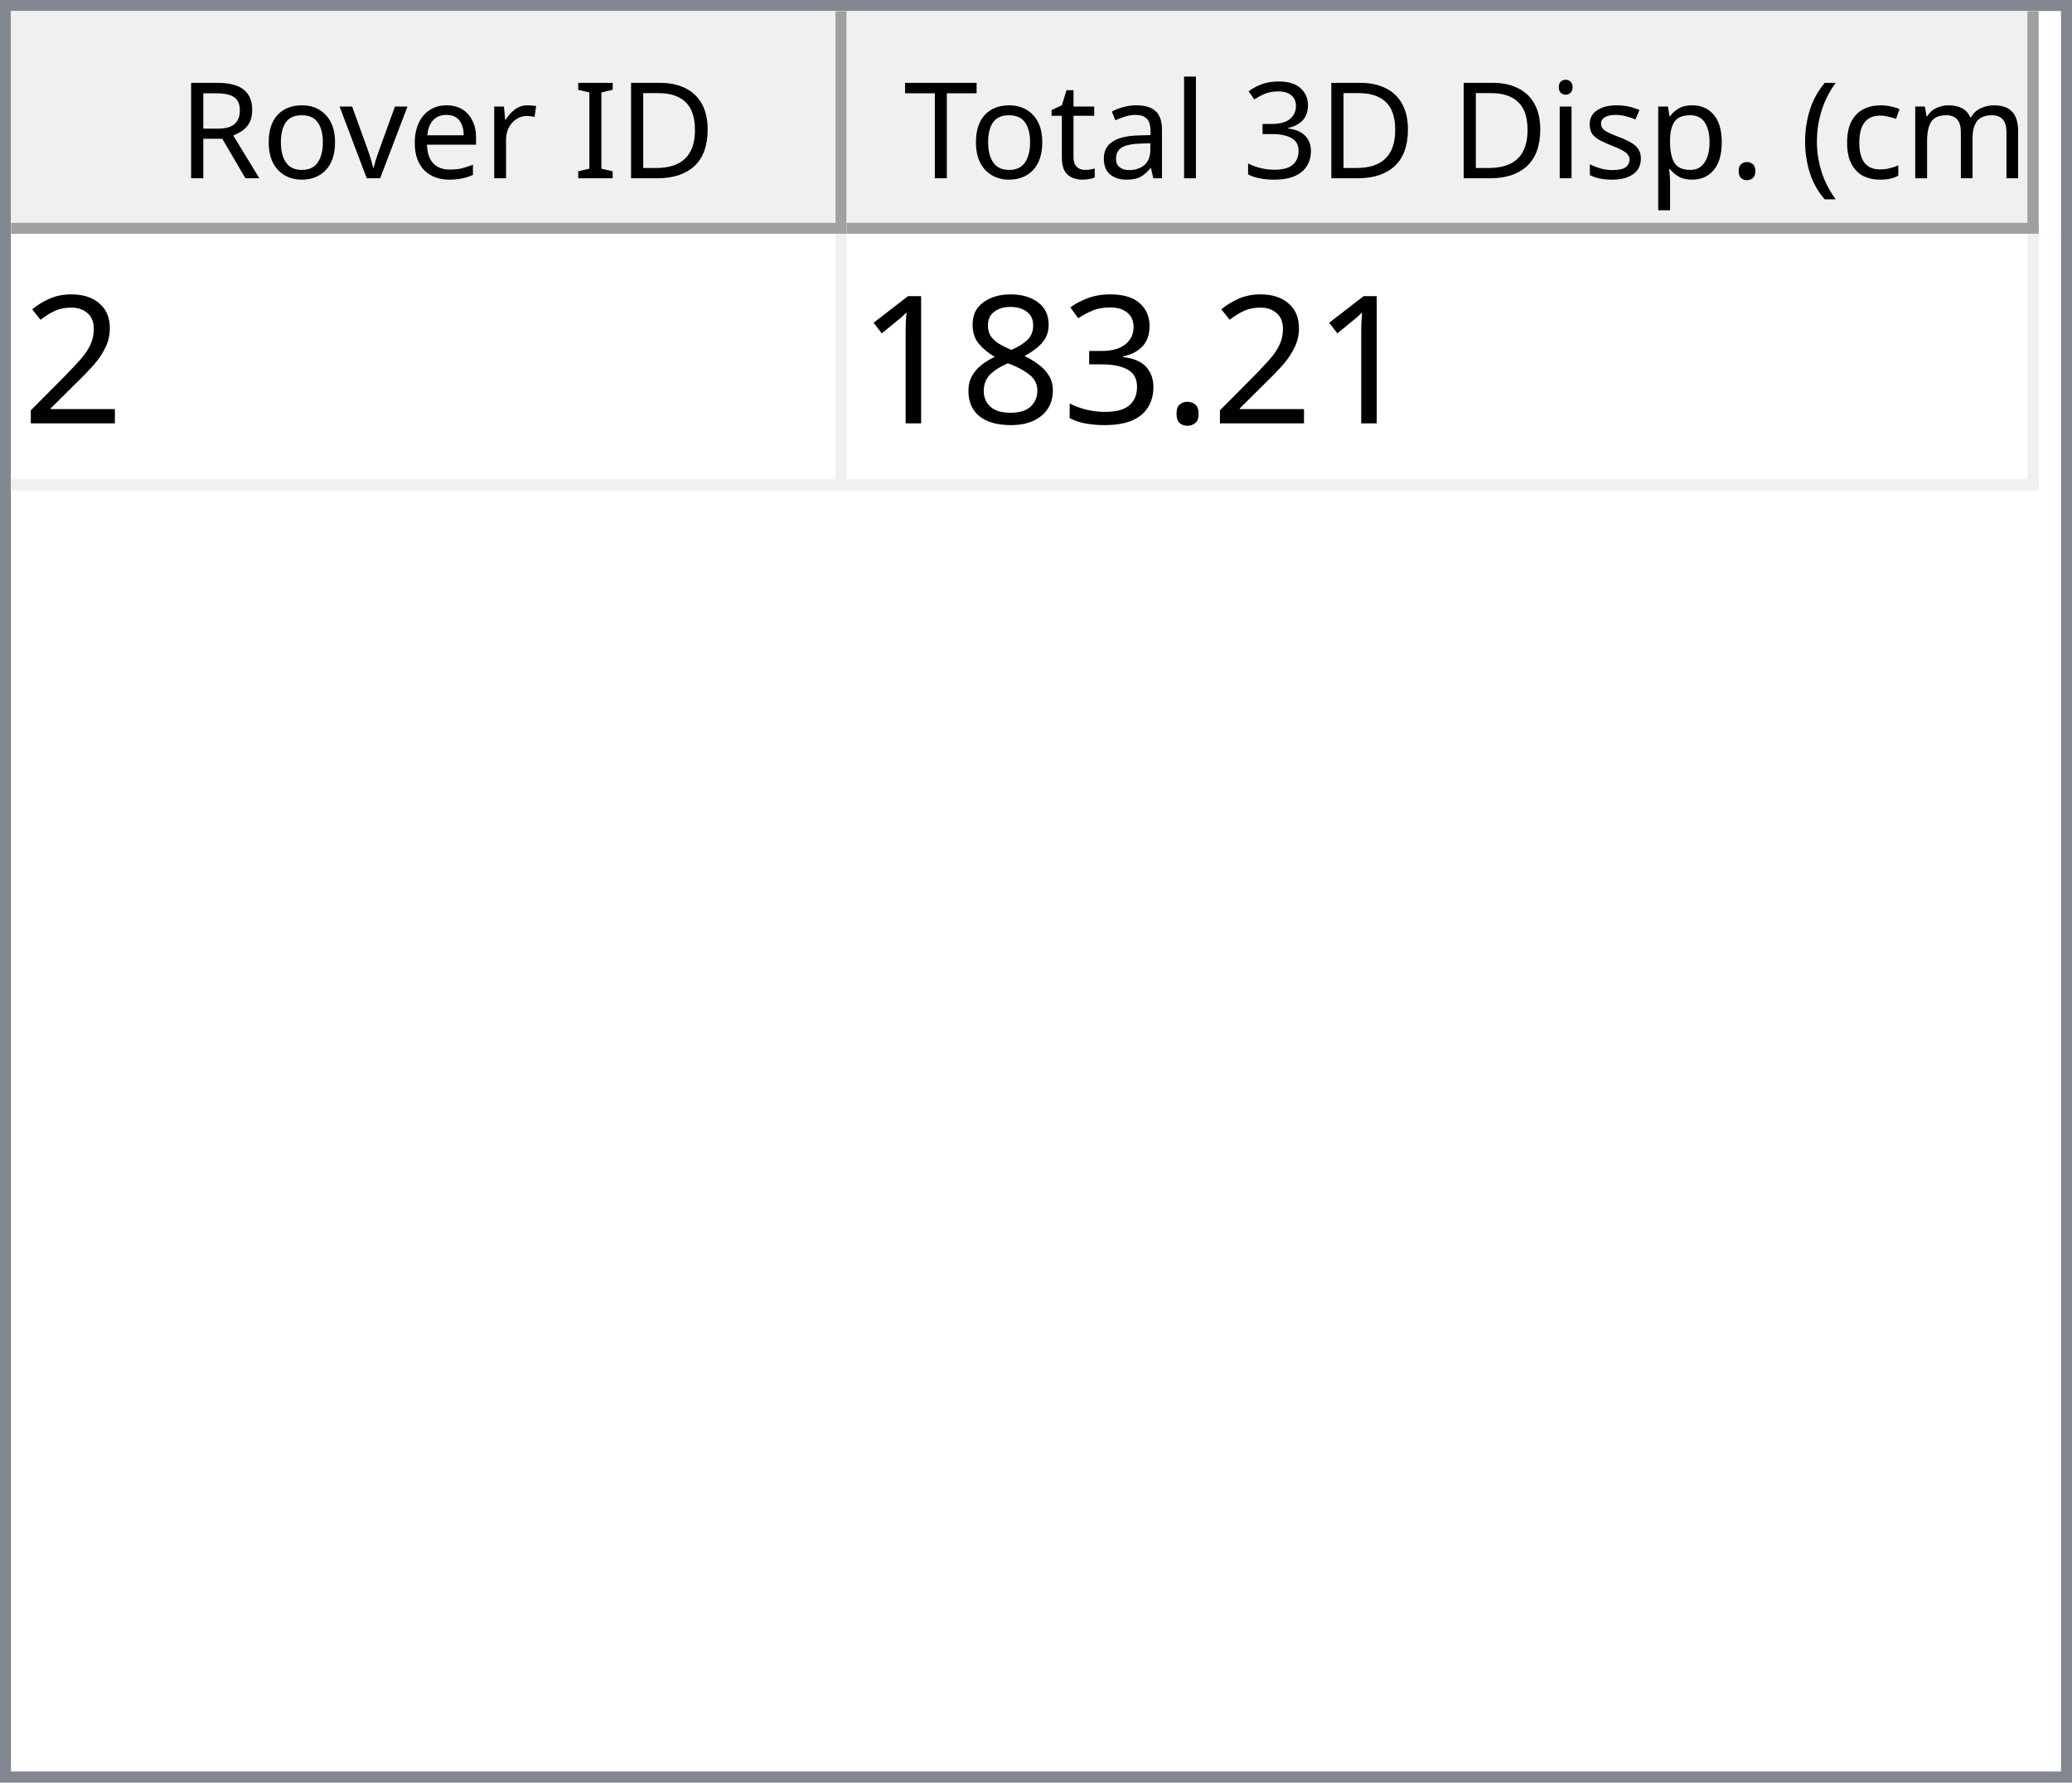
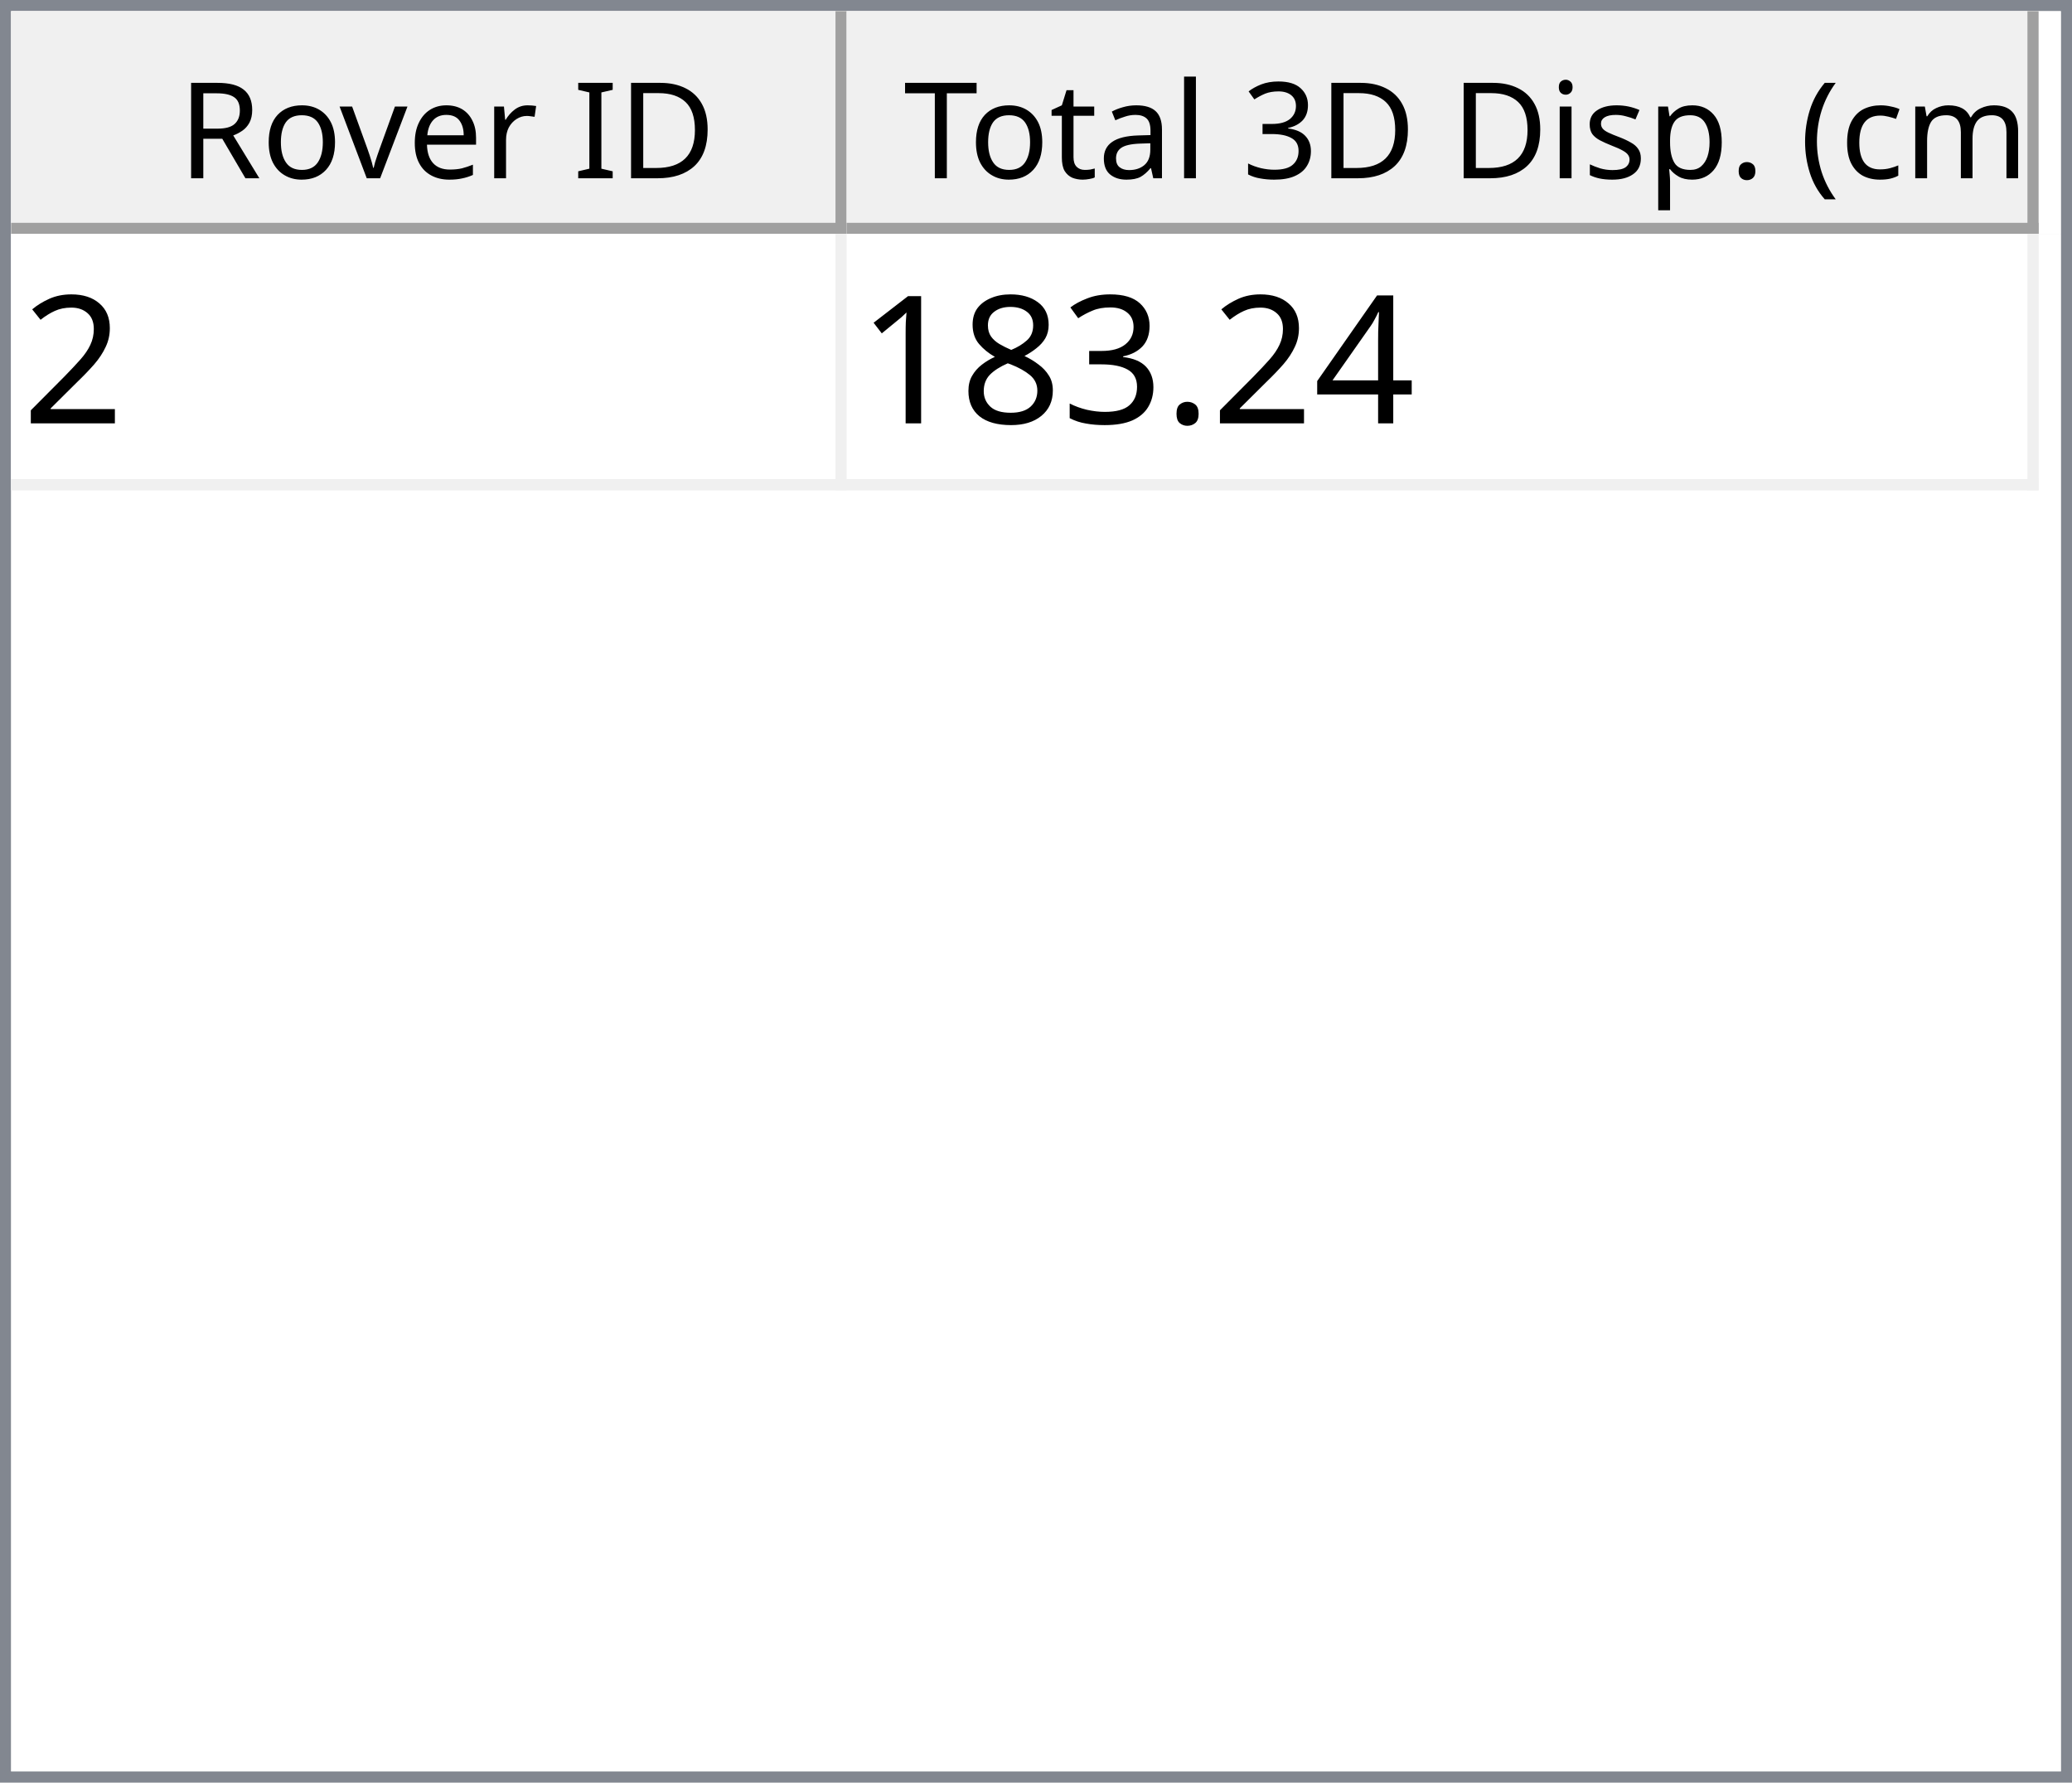
<svg xmlns="http://www.w3.org/2000/svg" style="fill-opacity:1; color-rendering:auto; color-interpolation:auto; text-rendering:auto; stroke:black; stroke-linecap:square; stroke-miterlimit:10; shape-rendering:auto; stroke-opacity:1; fill:black; stroke-dasharray:none; font-weight:normal; stroke-width:1; font-family:'Dialog'; font-style:normal; stroke-linejoin:miter; font-size:12px; stroke-dashoffset:0; image-rendering:auto;" width="186" height="160">
  <defs id="genericDefs" />
  <g>
    <defs id="defs1">
      <clipPath clipPathUnits="userSpaceOnUse" id="clipPath1">
        <path d="M0 0 L186 0 L186 160 L0 160 L0 0 Z" />
      </clipPath>
      <clipPath clipPathUnits="userSpaceOnUse" id="clipPath2">
        <path d="M0 0 L0 160 L186 160 L186 0 Z" />
      </clipPath>
      <clipPath clipPathUnits="userSpaceOnUse" id="clipPath3">
        <path d="M0 0 L0 20 L184 20 L184 0 Z" />
      </clipPath>
      <clipPath clipPathUnits="userSpaceOnUse" id="clipPath4">
        <path d="M0 0 L0 20 L75 20 L75 0 Z" />
      </clipPath>
      <clipPath clipPathUnits="userSpaceOnUse" id="clipPath5">
        <path d="M1 1 L1 19 L74 19 L74 1 Z" />
      </clipPath>
      <clipPath clipPathUnits="userSpaceOnUse" id="clipPath6">
        <path d="M0 0 L0 18 L73 18 L73 0 Z" />
      </clipPath>
      <clipPath clipPathUnits="userSpaceOnUse" id="clipPath7">
        <path d="M-0.5 -0.5 L-0.5 19.5 L74.5 19.5 L74.5 -0.5 Z" />
      </clipPath>
      <clipPath clipPathUnits="userSpaceOnUse" id="clipPath8">
        <path d="M0 0 L0 20 L107 20 L107 0 Z" />
      </clipPath>
      <clipPath clipPathUnits="userSpaceOnUse" id="clipPath9">
        <path d="M1 1 L1 19 L106 19 L106 1 Z" />
      </clipPath>
      <clipPath clipPathUnits="userSpaceOnUse" id="clipPath10">
        <path d="M0 0 L0 18 L105 18 L105 0 Z" />
      </clipPath>
      <clipPath clipPathUnits="userSpaceOnUse" id="clipPath11">
        <path d="M-0.5 -0.5 L-0.5 19.5 L106.5 19.5 L106.5 -0.5 Z" />
      </clipPath>
      <clipPath clipPathUnits="userSpaceOnUse" id="clipPath12">
        <path d="M0 0 L0 138 L184 138 L184 0 Z" />
      </clipPath>
      <clipPath clipPathUnits="userSpaceOnUse" id="clipPath13">
        <path d="M0 0 L0 23 L182 23 L182 0 Z" />
      </clipPath>
      <clipPath clipPathUnits="userSpaceOnUse" id="clipPath14">
        <path d="M-0.5 -0.5 L-0.5 22.5 L181.5 22.5 L181.5 -0.5 Z" />
      </clipPath>
      <clipPath clipPathUnits="userSpaceOnUse" id="clipPath15">
        <path d="M0 0 L0 22 L74 22 L74 0 Z" />
      </clipPath>
      <clipPath clipPathUnits="userSpaceOnUse" id="clipPath16">
        <path d="M0 0 L0 22 L106 22 L106 0 Z" />
      </clipPath>
      <font horiz-adv-x="64.551" id="font1">
        <font-face ascent="107.91" descent="25.098" units-per-em="100" style="font-style:normal; font-family:Segoe UI; font-weight:normal;" />
        <missing-glyph horiz-adv-x="64.551" d="M8.109 0 L8.109 68.266 L56.453 68.266 L56.453 0 L8.109 0 ZM15.328 7.234 L49.219 7.234 L49.219 61.031 L15.328 61.031 L15.328 7.234 Z" />
        <glyph unicode="D" horiz-adv-x="70.117" d="M9.188 0 L9.188 70.016 L28.516 70.016 Q65.531 70.016 65.531 35.891 Q65.531 19.672 55.25 9.836 Q44.969 0 27.734 0 L9.188 0 ZM17.391 62.594 L17.391 7.422 L27.828 7.422 Q41.609 7.422 49.273 14.797 Q56.938 22.172 56.938 35.688 Q56.938 62.594 28.328 62.594 L17.391 62.594 Z" />
        <glyph unicode="I" horiz-adv-x="26.611" d="M17.391 0 L9.188 0 L9.188 70.016 L17.391 70.016 L17.391 0 Z" />
        <glyph unicode=" " horiz-adv-x="27.393" d="" />
        <glyph unicode="r" horiz-adv-x="34.766" d="M34.188 41.891 Q32.078 43.5 28.125 43.5 Q23 43.5 19.555 38.672 Q16.109 33.844 16.109 25.484 L16.109 0 L8.109 0 L8.109 50 L16.109 50 L16.109 39.703 L16.312 39.703 Q18.016 44.969 21.531 47.922 Q25.047 50.875 29.391 50.875 Q32.516 50.875 34.188 50.203 L34.188 41.891 Z" />
        <glyph unicode="e" horiz-adv-x="52.295" d="M48.297 23 L12.984 23 Q13.188 14.656 17.484 10.109 Q21.781 5.562 29.297 5.562 Q37.75 5.562 44.828 11.141 L44.828 3.609 Q38.234 -1.172 27.391 -1.172 Q16.797 -1.172 10.742 5.641 Q4.688 12.453 4.688 24.812 Q4.688 36.469 11.305 43.82 Q17.922 51.172 27.734 51.172 Q37.547 51.172 42.922 44.828 Q48.297 38.484 48.297 27.203 L48.297 23 ZM40.094 29.781 Q40.047 36.719 36.75 40.578 Q33.453 44.438 27.594 44.438 Q21.922 44.438 17.969 40.383 Q14.016 36.328 13.094 29.781 L40.094 29.781 Z" />
        <glyph unicode="v" horiz-adv-x="47.9" d="M47.406 50 L27.484 0 L19.625 0 L0.688 50 L9.469 50 L22.172 13.672 Q23.578 9.672 23.922 6.688 L24.125 6.688 Q24.609 10.453 25.688 13.484 L38.969 50 L47.406 50 Z" />
        <glyph unicode="o" horiz-adv-x="58.594" d="M29 -1.172 Q17.922 -1.172 11.305 5.836 Q4.688 12.844 4.688 24.422 Q4.688 37.016 11.57 44.094 Q18.453 51.172 30.172 51.172 Q41.359 51.172 47.633 44.289 Q53.906 37.406 53.906 25.203 Q53.906 13.234 47.141 6.031 Q40.375 -1.172 29 -1.172 ZM29.594 44.438 Q21.875 44.438 17.383 39.188 Q12.891 33.938 12.891 24.703 Q12.891 15.828 17.43 10.695 Q21.969 5.562 29.594 5.562 Q37.359 5.562 41.531 10.594 Q45.703 15.625 45.703 24.906 Q45.703 34.281 41.531 39.359 Q37.359 44.438 29.594 44.438 Z" />
        <glyph unicode="R" horiz-adv-x="59.814" d="M59.375 0 L49.609 0 L37.891 19.625 Q36.281 22.359 34.766 24.289 Q33.25 26.219 31.664 27.438 Q30.078 28.656 28.25 29.219 Q26.422 29.781 24.125 29.781 L17.391 29.781 L17.391 0 L9.188 0 L9.188 70.016 L30.078 70.016 Q34.672 70.016 38.555 68.867 Q42.438 67.719 45.289 65.375 Q48.141 63.031 49.758 59.547 Q51.375 56.062 51.375 51.375 Q51.375 47.703 50.273 44.656 Q49.172 41.609 47.148 39.211 Q45.125 36.812 42.266 35.133 Q39.406 33.453 35.844 32.516 L35.844 32.328 Q37.594 31.547 38.891 30.547 Q40.188 29.547 41.359 28.18 Q42.531 26.812 43.68 25.078 Q44.828 23.344 46.234 21.047 L59.375 0 ZM17.391 62.594 L17.391 37.203 L28.516 37.203 Q31.594 37.203 34.203 38.133 Q36.812 39.062 38.719 40.797 Q40.625 42.531 41.703 45.047 Q42.781 47.562 42.781 50.688 Q42.781 56.297 39.141 59.445 Q35.5 62.594 28.609 62.594 L17.391 62.594 Z" />
        <glyph unicode=")" horiz-adv-x="30.176" d="M8.297 -15.922 L1.172 -15.922 Q16.406 2.344 16.406 26.812 Q16.406 51.469 1.078 70.016 L8.297 70.016 Q23.531 52.156 23.531 26.703 Q23.531 1.375 8.297 -15.922 Z" />
        <glyph unicode="m" horiz-adv-x="86.133" d="M79.109 0 L71.094 0 L71.094 28.719 Q71.094 37.016 68.531 40.727 Q65.969 44.438 59.906 44.438 Q54.781 44.438 51.195 39.75 Q47.609 35.062 47.609 28.516 L47.609 0 L39.594 0 L39.594 29.688 Q39.594 44.438 28.219 44.438 Q22.953 44.438 19.531 40.016 Q16.109 35.594 16.109 28.516 L16.109 0 L8.109 0 L8.109 50 L16.109 50 L16.109 42.094 L16.312 42.094 Q21.625 51.172 31.844 51.172 Q36.969 51.172 40.773 48.312 Q44.578 45.453 46 40.828 Q51.562 51.172 62.594 51.172 Q79.109 51.172 79.109 30.812 L79.109 0 Z" />
        <glyph unicode="c" horiz-adv-x="46.191" d="M42.188 2.297 Q36.422 -1.172 28.516 -1.172 Q17.828 -1.172 11.258 5.789 Q4.688 12.75 4.688 23.828 Q4.688 36.188 11.766 43.68 Q18.844 51.172 30.672 51.172 Q37.25 51.172 42.281 48.734 L42.281 40.531 Q36.719 44.438 30.375 44.438 Q22.703 44.438 17.797 38.945 Q12.891 33.453 12.891 24.516 Q12.891 15.719 17.508 10.641 Q22.125 5.562 29.891 5.562 Q36.422 5.562 42.188 9.906 L42.188 2.297 Z" />
        <glyph unicode="(" horiz-adv-x="30.176" d="M29.109 -15.922 L21.969 -15.922 Q6.844 1.375 6.844 26.703 Q6.844 52.156 21.969 70.016 L29.203 70.016 Q13.875 51.469 13.875 26.812 Q13.875 2.344 29.109 -15.922 Z" />
        <glyph unicode="." horiz-adv-x="21.68" d="M10.891 -1.078 Q8.641 -1.078 7.055 0.539 Q5.469 2.156 5.469 4.391 Q5.469 6.641 7.055 8.273 Q8.641 9.906 10.891 9.906 Q13.188 9.906 14.797 8.273 Q16.406 6.641 16.406 4.391 Q16.406 2.156 14.797 0.539 Q13.188 -1.078 10.891 -1.078 Z" />
        <glyph unicode="p" horiz-adv-x="58.789" d="M16.312 7.234 L16.109 7.234 L16.109 -23 L8.109 -23 L8.109 50 L16.109 50 L16.109 41.219 L16.312 41.219 Q22.219 51.172 33.594 51.172 Q43.266 51.172 48.688 44.461 Q54.109 37.75 54.109 26.469 Q54.109 13.922 48 6.375 Q41.891 -1.172 31.297 -1.172 Q21.578 -1.172 16.312 7.234 ZM16.109 27.391 L16.109 20.406 Q16.109 14.203 20.141 9.883 Q24.172 5.562 30.375 5.562 Q37.641 5.562 41.773 11.133 Q45.906 16.703 45.906 26.609 Q45.906 34.969 42.047 39.703 Q38.188 44.438 31.594 44.438 Q24.609 44.438 20.359 39.578 Q16.109 34.719 16.109 27.391 Z" />
        <glyph unicode="s" horiz-adv-x="42.432" d="M5.078 1.812 L5.078 10.406 Q11.625 5.562 19.484 5.562 Q30.031 5.562 30.031 12.594 Q30.031 14.594 29.125 15.992 Q28.219 17.391 26.68 18.461 Q25.141 19.531 23.07 20.383 Q21 21.234 18.609 22.172 Q15.281 23.484 12.766 24.828 Q10.25 26.172 8.57 27.859 Q6.891 29.547 6.031 31.695 Q5.172 33.844 5.172 36.719 Q5.172 40.234 6.789 42.945 Q8.406 45.656 11.086 47.484 Q13.766 49.312 17.211 50.242 Q20.656 51.172 24.312 51.172 Q30.812 51.172 35.938 48.922 L35.938 40.828 Q30.422 44.438 23.25 44.438 Q21 44.438 19.195 43.922 Q17.391 43.406 16.094 42.477 Q14.797 41.547 14.086 40.258 Q13.375 38.969 13.375 37.406 Q13.375 35.453 14.086 34.133 Q14.797 32.812 16.164 31.789 Q17.531 30.766 19.484 29.938 Q21.438 29.109 23.922 28.125 Q27.25 26.859 29.883 25.516 Q32.516 24.172 34.375 22.484 Q36.234 20.797 37.234 18.602 Q38.234 16.406 38.234 13.375 Q38.234 9.672 36.602 6.938 Q34.969 4.203 32.234 2.398 Q29.5 0.594 25.93 -0.289 Q22.359 -1.172 18.453 -1.172 Q10.75 -1.172 5.078 1.812 Z" />
        <glyph unicode="i" horiz-adv-x="24.219" d="M12.203 62.703 Q10.062 62.703 8.547 64.164 Q7.031 65.625 7.031 67.875 Q7.031 70.125 8.547 71.609 Q10.062 73.094 12.203 73.094 Q14.406 73.094 15.945 71.609 Q17.484 70.125 17.484 67.875 Q17.484 65.719 15.945 64.211 Q14.406 62.703 12.203 62.703 ZM16.109 0 L8.109 0 L8.109 50 L16.109 50 L16.109 0 Z" />
        <glyph unicode="3" horiz-adv-x="53.906" d="M46.531 19.828 Q46.531 15.094 44.75 11.211 Q42.969 7.328 39.719 4.57 Q36.469 1.812 31.93 0.297 Q27.391 -1.219 21.922 -1.219 Q11.922 -1.219 6 2.594 L6 11.188 Q13.094 5.609 22.219 5.609 Q25.875 5.609 28.828 6.539 Q31.781 7.469 33.906 9.227 Q36.031 10.984 37.18 13.477 Q38.328 15.969 38.328 19.094 Q38.328 32.812 18.797 32.812 L12.984 32.812 L12.984 39.594 L18.5 39.594 Q35.797 39.594 35.797 52.484 Q35.797 64.406 22.609 64.406 Q15.188 64.406 8.688 59.422 L8.688 67.188 Q15.375 71.188 24.609 71.188 Q29 71.188 32.57 69.969 Q36.141 68.75 38.68 66.555 Q41.219 64.359 42.609 61.281 Q44 58.203 44 54.5 Q44 40.672 30.031 36.719 L30.031 36.531 Q33.594 36.141 36.625 34.797 Q39.656 33.453 41.852 31.305 Q44.047 29.156 45.289 26.25 Q46.531 23.344 46.531 19.828 Z" />
        <glyph unicode="l" horiz-adv-x="24.219" d="M16.109 0 L8.109 0 L8.109 74.031 L16.109 74.031 L16.109 0 Z" />
        <glyph unicode="a" horiz-adv-x="50.879" d="M43.891 0 L35.891 0 L35.891 7.812 L35.688 7.812 Q30.469 -1.172 20.312 -1.172 Q12.844 -1.172 8.617 2.781 Q4.391 6.734 4.391 13.281 Q4.391 27.297 20.906 29.594 L35.891 31.688 Q35.891 44.438 25.594 44.438 Q16.547 44.438 9.281 38.281 L9.281 46.484 Q16.656 51.172 26.266 51.172 Q43.891 51.172 43.891 32.516 L43.891 0 ZM35.891 25.297 L23.828 23.641 Q18.266 22.859 15.43 20.875 Q12.594 18.891 12.594 13.875 Q12.594 10.203 15.211 7.883 Q17.828 5.562 22.172 5.562 Q28.125 5.562 32.008 9.742 Q35.891 13.922 35.891 20.312 L35.891 25.297 Z" />
        <glyph unicode="t" horiz-adv-x="33.887" d="M31.297 0.484 Q28.469 -1.078 23.828 -1.078 Q10.688 -1.078 10.688 13.578 L10.688 43.172 L2.094 43.172 L2.094 50 L10.688 50 L10.688 62.203 L18.703 64.797 L18.703 50 L31.297 50 L31.297 43.172 L18.703 43.172 L18.703 14.984 Q18.703 9.969 20.414 7.82 Q22.125 5.672 26.078 5.672 Q29.109 5.672 31.297 7.328 L31.297 0.484 Z" />
        <glyph unicode="T" horiz-adv-x="52.393" d="M50.594 62.594 L30.375 62.594 L30.375 0 L22.172 0 L22.172 62.594 L2 62.594 L2 70.016 L50.594 70.016 L50.594 62.594 Z" />
      </font>
      <font horiz-adv-x="75.0" id="font2">
        <font-face ascent="100.537" descent="21.973" units-per-em="100" style="font-style:normal; font-family:sans-serif; font-weight:normal;" />
        <missing-glyph horiz-adv-x="75.0" d="M12.5 0 L12.5 62.5 L62.5 62.5 L62.5 0 L12.5 0 ZM14.062 1.562 L60.938 1.562 L60.938 60.938 L14.062 60.938 L14.062 1.562 Z" />
        <glyph unicode="2" horiz-adv-x="55.615" d="M50.344 8.453 L50.344 0 L3.031 0 Q2.938 3.172 4.047 6.109 Q5.859 10.938 9.836 15.625 Q13.812 20.312 21.344 26.469 Q33.016 36.031 37.117 41.625 Q41.219 47.219 41.219 52.203 Q41.219 57.422 37.477 61.008 Q33.734 64.594 27.734 64.594 Q21.391 64.594 17.578 60.789 Q13.766 56.984 13.719 50.25 L4.688 51.172 Q5.609 61.281 11.664 66.578 Q17.719 71.875 27.938 71.875 Q38.234 71.875 44.242 66.164 Q50.25 60.453 50.25 52 Q50.25 47.703 48.492 43.555 Q46.734 39.406 42.656 34.812 Q38.578 30.219 29.109 22.219 Q21.188 15.578 18.945 13.211 Q16.703 10.844 15.234 8.453 L50.344 8.453 Z" />
+         <glyph unicode="4" horiz-adv-x="55.615" d="M32.328 0 L32.328 17.141 L1.266 17.141 L1.266 25.203 L33.938 71.578 L41.109 71.578 L41.109 25.203 L50.781 25.203 L50.781 17.141 L41.109 17.141 L41.109 0 L32.328 0 ZM32.328 25.203 L32.328 57.469 L9.906 25.203 L32.328 25.203 Z" />
        <glyph unicode="." horiz-adv-x="27.783" d="M9.078 0 L9.078 10.016 L19.094 10.016 L19.094 0 L9.078 0 Z" />
        <glyph unicode="3" horiz-adv-x="55.615" d="M4.203 18.891 L12.984 20.062 Q14.5 12.594 18.141 9.297 Q21.781 6 27 6 Q33.203 6 37.477 10.297 Q41.75 14.594 41.75 20.953 Q41.75 27 37.797 30.93 Q33.844 34.859 27.734 34.859 Q25.25 34.859 21.531 33.891 L22.516 41.609 Q23.391 41.5 23.922 41.5 Q29.547 41.5 34.039 44.43 Q38.531 47.359 38.531 53.469 Q38.531 58.297 35.258 61.477 Q31.984 64.656 26.812 64.656 Q21.688 64.656 18.266 61.43 Q14.844 58.203 13.875 51.766 L5.078 53.328 Q6.688 62.156 12.398 67.016 Q18.109 71.875 26.609 71.875 Q32.469 71.875 37.398 69.359 Q42.328 66.844 44.945 62.5 Q47.562 58.156 47.562 53.266 Q47.562 48.641 45.07 44.828 Q42.578 41.016 37.703 38.766 Q44.047 37.312 47.562 32.695 Q51.078 28.078 51.078 21.141 Q51.078 11.766 44.242 5.25 Q37.406 -1.266 26.953 -1.266 Q17.531 -1.266 11.305 4.352 Q5.078 9.969 4.203 18.891 Z" />
        <glyph unicode="8" horiz-adv-x="55.615" d="M17.672 38.812 Q12.203 40.828 9.57 44.539 Q6.938 48.25 6.938 53.422 Q6.938 61.234 12.555 66.555 Q18.172 71.875 27.484 71.875 Q36.859 71.875 42.578 66.43 Q48.297 60.984 48.297 53.172 Q48.297 48.188 45.68 44.508 Q43.062 40.828 37.75 38.812 Q44.344 36.672 47.781 31.883 Q51.219 27.094 51.219 20.453 Q51.219 11.281 44.727 5.031 Q38.234 -1.219 27.641 -1.219 Q17.047 -1.219 10.547 5.055 Q4.047 11.328 4.047 20.703 Q4.047 27.688 7.594 32.398 Q11.141 37.109 17.672 38.812 ZM15.922 53.719 Q15.922 48.641 19.195 45.414 Q22.469 42.188 27.688 42.188 Q32.766 42.188 36.016 45.383 Q39.266 48.578 39.266 53.219 Q39.266 58.062 35.914 61.359 Q32.562 64.656 27.594 64.656 Q22.562 64.656 19.242 61.43 Q15.922 58.203 15.922 53.719 ZM13.094 20.656 Q13.094 16.891 14.875 13.375 Q16.656 9.859 20.172 7.93 Q23.688 6 27.734 6 Q34.031 6 38.133 10.055 Q42.234 14.109 42.234 20.359 Q42.234 26.703 38.016 30.859 Q33.797 35.016 27.438 35.016 Q21.234 35.016 17.164 30.914 Q13.094 26.812 13.094 20.656 Z" />
        <glyph unicode="1" horiz-adv-x="55.615" d="M37.25 0 L28.469 0 L28.469 56 Q25.297 52.984 20.141 49.953 Q14.984 46.922 10.891 45.406 L10.891 53.906 Q18.266 57.375 23.781 62.305 Q29.297 67.234 31.594 71.875 L37.25 71.875 L37.25 0 Z" />
      </font>
    </defs>
    <g style="fill:white; stroke:white;">
      <rect x="0" y="0" width="186" style="clip-path:url(#clipPath1); stroke:none;" height="160" />
    </g>
    <g style="fill:white; text-rendering:optimizeSpeed; color-rendering:optimizeSpeed; image-rendering:optimizeSpeed; shape-rendering:crispEdges; stroke:white; color-interpolation:sRGB;">
      <rect x="0" width="186" height="160" y="0" style="stroke:none;" />
      <path style="stroke:none;" d="M0 160 L186 160 L186 0 L0 0 Z" />
    </g>
    <g style="fill:rgb(240,240,240); font-family:'Segoe UI'; stroke:rgb(240,240,240);">
      <rect x="0" y="0" width="186" style="clip-path:url(#clipPath2); stroke:none;" height="160" />
    </g>
    <g style="fill:rgb(130,135,144); font-family:'Segoe UI'; stroke:rgb(130,135,144);">
      <path d="M0 0 L186 0 L186 160 L0 160 L0 0 ZM1 1 L185 1 L185 159 L1 159 L1 1 Z" style="fill-rule:evenodd; clip-path:url(#clipPath2); stroke:none;" />
    </g>
    <g style="fill:white; font-family:'Segoe UI'; stroke:white;" transform="translate(1,1)">
      <rect x="0" y="0" width="184" style="clip-path:url(#clipPath3); stroke:none;" height="20" />
    </g>
    <g style="fill:rgb(240,240,240); font-family:'Segoe UI'; stroke:rgb(240,240,240);" transform="translate(1,1)">
      <rect x="0" y="0" width="75" style="clip-path:url(#clipPath4); stroke:none;" height="20" />
    </g>
    <g style="font-family:'Segoe UI';" transform="translate(2,2)">
      <text x="14" xml:space="preserve" y="14" style="clip-path:url(#clipPath6); stroke:none;">Rover ID</text>
    </g>
    <g style="fill:rgb(160,160,160); font-family:'Segoe UI'; stroke:rgb(160,160,160); stroke-linejoin:bevel;" transform="translate(1.5,1.5)">
      <line x1="74" x2="74" y1="0" style="fill:none; clip-path:url(#clipPath7);" y2="19" />
    </g>
    <g style="fill:rgb(160,160,160); font-family:'Segoe UI'; stroke:rgb(160,160,160); stroke-linejoin:bevel;" transform="matrix(1,0,0,1,1,1) translate(0.5,0.5)">
      <line x1="0" x2="74" y1="19" style="fill:none; clip-path:url(#clipPath7);" y2="19" />
    </g>
    <g style="fill:rgb(240,240,240); font-family:'Segoe UI'; stroke:rgb(240,240,240);" transform="translate(76,1)">
      <rect x="0" y="0" width="107" style="clip-path:url(#clipPath8); stroke:none;" height="20" />
    </g>
    <g style="font-family:'Segoe UI';" transform="translate(77,2)">
      <text x="1" xml:space="preserve" y="14" style="clip-path:url(#clipPath10); stroke:none;"> Total 3D Disp. (cm)</text>
    </g>
    <g style="fill:rgb(160,160,160); font-family:'Segoe UI'; stroke:rgb(160,160,160); stroke-linejoin:bevel;" transform="translate(76.5,1.5)">
      <line x1="106" x2="106" y1="0" style="fill:none; clip-path:url(#clipPath11);" y2="19" />
    </g>
    <g style="fill:rgb(160,160,160); font-family:'Segoe UI'; stroke:rgb(160,160,160); stroke-linejoin:bevel;" transform="matrix(1,0,0,1,76,1) translate(0.5,0.5)">
      <line x1="0" x2="106" y1="19" style="fill:none; clip-path:url(#clipPath11);" y2="19" />
    </g>
    <g style="fill:white; font-family:'Segoe UI'; stroke:white;" transform="translate(1,21)">
      <rect x="0" y="0" width="184" style="clip-path:url(#clipPath12); stroke:none;" height="138" />
    </g>
    <g style="fill:rgb(240,240,240); font-size:16px; font-family:sans-serif; stroke:rgb(240,240,240);" transform="translate(1,21)">
      <rect x="0" y="0" width="182" style="clip-path:url(#clipPath13); stroke:none;" height="23" />
      <line transform="translate(0.5,0.5)" x1="0" x2="181" y1="22" style="clip-path:url(#clipPath14); fill:none; stroke-linejoin:bevel;" y2="22" />
    </g>
    <g transform="matrix(1,0,0,1,1,21) translate(0.5,0.5)" style="fill:rgb(240,240,240); font-size:16px; font-family:sans-serif; stroke:rgb(240,240,240); stroke-linejoin:bevel;">
      <line x1="74" x2="74" y1="0" style="fill:none; clip-path:url(#clipPath14);" y2="22" />
    </g>
    <g transform="matrix(1,0,0,1,1,21) translate(0.5,0.5)" style="fill:rgb(240,240,240); font-size:16px; font-family:sans-serif; stroke:rgb(240,240,240); stroke-linejoin:bevel;">
      <line x1="181" x2="181" y1="0" style="fill:none; clip-path:url(#clipPath14);" y2="22" />
    </g>
    <g style="fill:white; font-size:16px; font-family:sans-serif; stroke:white;" transform="matrix(1,0,0,1,1,21)">
      <rect x="0" y="0" width="74" style="clip-path:url(#clipPath15); stroke:none;" height="22" />
      <text x="1" y="17" style="fill:black; clip-path:url(#clipPath15); stroke:none;" xml:space="preserve">2</text>
    </g>
    <g style="fill:white; font-size:16px; font-family:sans-serif; stroke:white;" transform="matrix(1,0,0,1,1,21) translate(75,0)">
      <rect x="0" y="0" width="106" style="clip-path:url(#clipPath16); stroke:none;" height="22" />
-       <text x="1" y="17" style="fill:black; clip-path:url(#clipPath16); stroke:none;" xml:space="preserve">183.21</text>
+       <text x="1" y="17" style="fill:black; clip-path:url(#clipPath16); stroke:none;" xml:space="preserve">183.24</text>
    </g>
  </g>
</svg>
